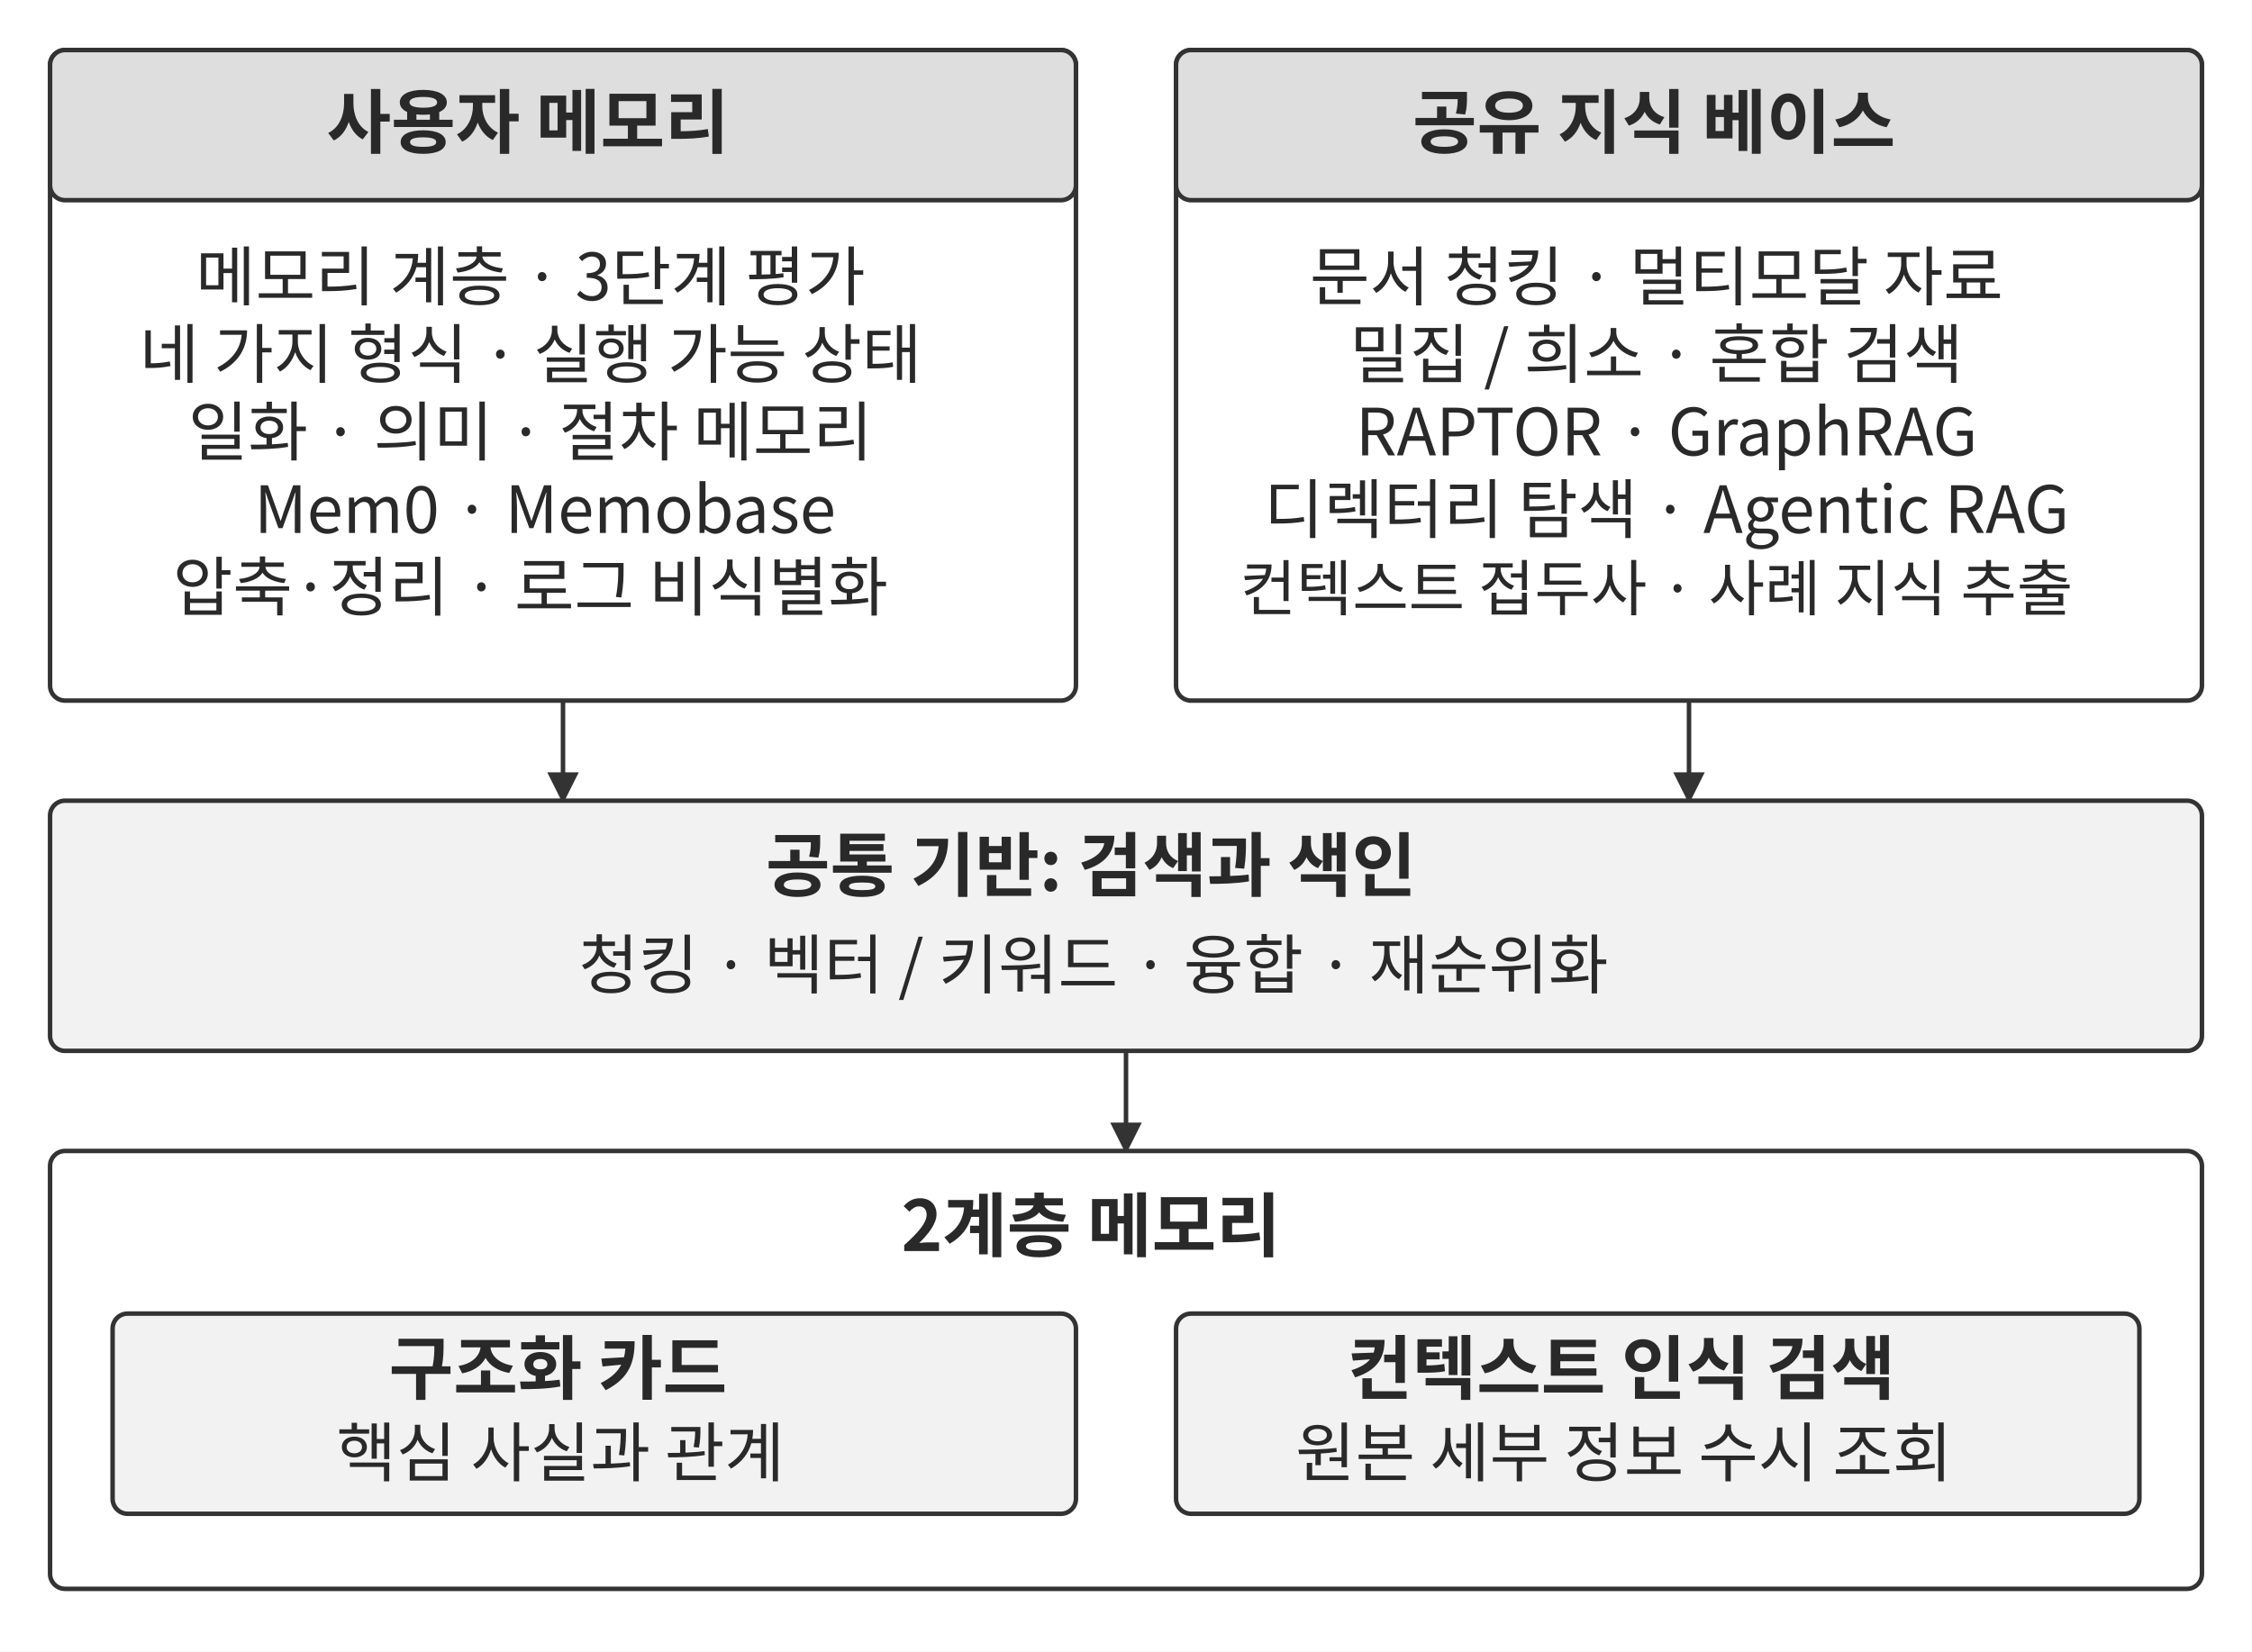
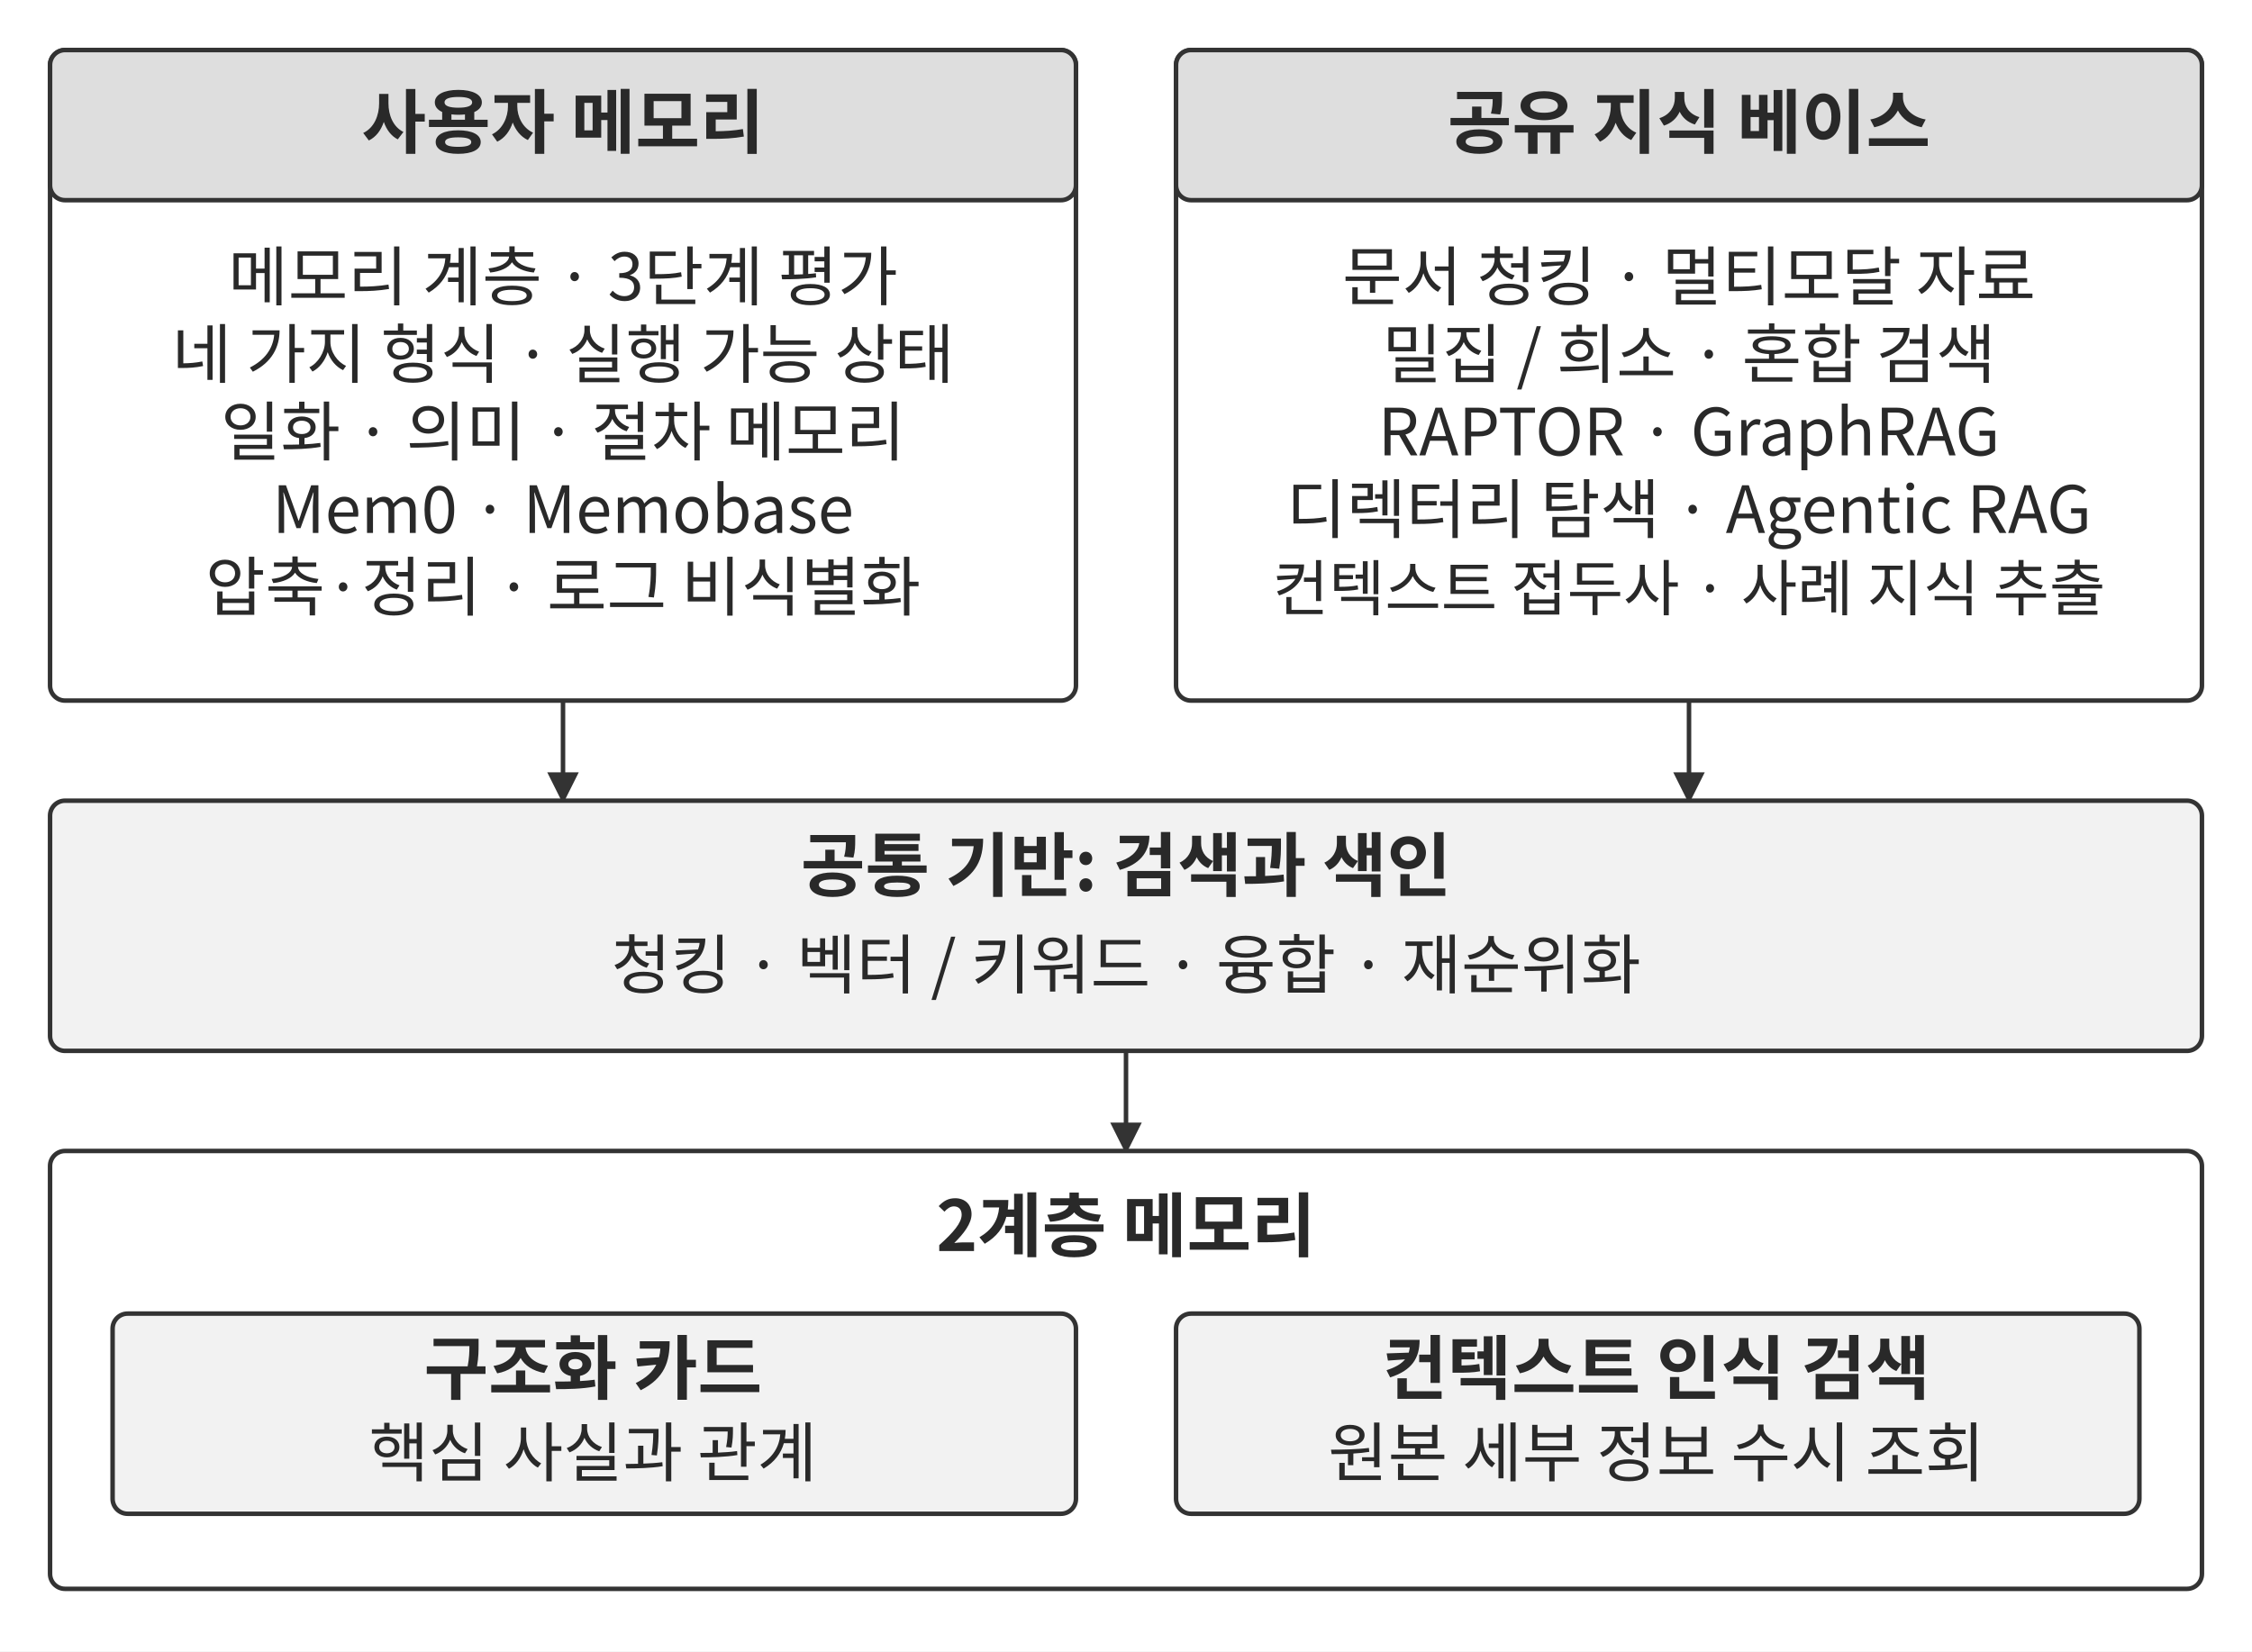
<svg xmlns="http://www.w3.org/2000/svg" width="106.000mm" height="77.733mm" viewBox="0 0 900 660" role="img" aria-labelledby="title desc">
  <defs>
    <marker id="arrow" viewBox="0 0 10 10" refX="9" refY="5" markerWidth="7" markerHeight="7" orient="auto-start-reverse">
      <path d="M0 0 L10 5 L0 10 Z" fill="#333333" />
    </marker>
  </defs>
  <rect width="900" height="660" fill="#ffffff" y="0" />
  <rect x="20" y="20" width="410" height="260" rx="6" fill="#ffffff" stroke="#333333" stroke-width="1.8" />
  <rect x="20" y="20" width="410" height="60" rx="6" fill="#dedede" stroke="#333333" stroke-width="1.8" />
-   <text x="211" y="59" text-anchor="middle" font-family="&quot;Noto Sans CJK KR&quot;, &quot;Source Han Sans KR&quot;, &quot;Apple SD Gothic Neo&quot;, &quot;Malgun Gothic&quot;, sans-serif" font-size="28.0" font-weight="700" fill="#292929">사용자 메모리</text>
-   <text x="212" y="120" text-anchor="middle" font-family="&quot;Noto Sans CJK KR&quot;, &quot;Source Han Sans KR&quot;, &quot;Apple SD Gothic Neo&quot;, &quot;Malgun Gothic&quot;, sans-serif" font-size="26.0" font-weight="400" fill="#292929">메모리 계층 · 3단계 평가</text>
-   <text x="212" y="151" text-anchor="middle" font-family="&quot;Noto Sans CJK KR&quot;, &quot;Source Han Sans KR&quot;, &quot;Apple SD Gothic Neo&quot;, &quot;Malgun Gothic&quot;, sans-serif" font-size="26.0" font-weight="400" fill="#292929">네 가지 형식 · 실행 가능 상태</text>
-   <text x="212" y="182" text-anchor="middle" font-family="&quot;Noto Sans CJK KR&quot;, &quot;Source Han Sans KR&quot;, &quot;Apple SD Gothic Neo&quot;, &quot;Malgun Gothic&quot;, sans-serif" font-size="26.0" font-weight="400" fill="#292929">일화 · 의미 · 절차 메모리</text>
-   <text x="217.8" y="213" text-anchor="middle" font-family="&quot;Noto Sans CJK KR&quot;, &quot;Source Han Sans KR&quot;, &quot;Apple SD Gothic Neo&quot;, &quot;Malgun Gothic&quot;, sans-serif" font-size="26.0" font-weight="400" fill="#292929">Mem0 · Memobase</text>
-   <text x="212" y="244" text-anchor="middle" font-family="&quot;Noto Sans CJK KR&quot;, &quot;Source Han Sans KR&quot;, &quot;Apple SD Gothic Neo&quot;, &quot;Malgun Gothic&quot;, sans-serif" font-size="26.0" font-weight="400" fill="#292929">압축·정리 · 로그 비식별화</text>
+   <text x="225" y="59" text-anchor="middle" font-family="&quot;Noto Sans CJK KR&quot;, &quot;Source Han Sans KR&quot;, &quot;Apple SD Gothic Neo&quot;, &quot;Malgun Gothic&quot;, sans-serif" font-size="28.0" font-weight="700" fill="#292929">사용자 메모리</text>
+   <text x="225" y="120" text-anchor="middle" font-family="&quot;Noto Sans CJK KR&quot;, &quot;Source Han Sans KR&quot;, &quot;Apple SD Gothic Neo&quot;, &quot;Malgun Gothic&quot;, sans-serif" font-size="26.0" font-weight="400" fill="#292929">메모리 계층 · 3단계 평가</text>
+   <text x="225" y="151" text-anchor="middle" font-family="&quot;Noto Sans CJK KR&quot;, &quot;Source Han Sans KR&quot;, &quot;Apple SD Gothic Neo&quot;, &quot;Malgun Gothic&quot;, sans-serif" font-size="26.0" font-weight="400" fill="#292929">네 가지 형식 · 실행 가능 상태</text>
+   <text x="225" y="182" text-anchor="middle" font-family="&quot;Noto Sans CJK KR&quot;, &quot;Source Han Sans KR&quot;, &quot;Apple SD Gothic Neo&quot;, &quot;Malgun Gothic&quot;, sans-serif" font-size="26.0" font-weight="400" fill="#292929">일화 · 의미 · 절차 메모리</text>
+   <text x="225" y="213" text-anchor="middle" font-family="&quot;Noto Sans CJK KR&quot;, &quot;Source Han Sans KR&quot;, &quot;Apple SD Gothic Neo&quot;, &quot;Malgun Gothic&quot;, sans-serif" font-size="26.0" font-weight="400" fill="#292929">Mem0 · Memobase</text>
+   <text x="225" y="244" text-anchor="middle" font-family="&quot;Noto Sans CJK KR&quot;, &quot;Source Han Sans KR&quot;, &quot;Apple SD Gothic Neo&quot;, &quot;Malgun Gothic&quot;, sans-serif" font-size="26.0" font-weight="400" fill="#292929">압축·정리 · 로그 비식별화</text>
  <path d="M225 280 L225 320" fill="none" stroke="#333333" stroke-width="1.8" marker-end="url(#arrow)" />
  <rect x="470" y="20" width="410" height="260" rx="6" fill="#ffffff" stroke="#333333" stroke-width="1.8" />
  <rect x="470" y="20" width="410" height="60" rx="6" fill="#dedede" stroke="#333333" stroke-width="1.8" />
-   <text x="661" y="59" text-anchor="middle" font-family="&quot;Noto Sans CJK KR&quot;, &quot;Source Han Sans KR&quot;, &quot;Apple SD Gothic Neo&quot;, &quot;Malgun Gothic&quot;, sans-serif" font-size="28.0" font-weight="700" fill="#292929">공유 지식 베이스</text>
-   <text x="662" y="120" text-anchor="middle" font-family="&quot;Noto Sans CJK KR&quot;, &quot;Source Han Sans KR&quot;, &quot;Apple SD Gothic Neo&quot;, &quot;Malgun Gothic&quot;, sans-serif" font-size="26.0" font-weight="400" fill="#292929">문서 청킹 · 멀티모달 자료</text>
-   <text x="662" y="151" text-anchor="middle" font-family="&quot;Noto Sans CJK KR&quot;, &quot;Source Han Sans KR&quot;, &quot;Apple SD Gothic Neo&quot;, &quot;Malgun Gothic&quot;, sans-serif" font-size="26.0" font-weight="400" fill="#292929">밀집 / 희소 · 혼합 검색</text>
-   <text x="666.04" y="182" text-anchor="middle" font-family="&quot;Noto Sans CJK KR&quot;, &quot;Source Han Sans KR&quot;, &quot;Apple SD Gothic Neo&quot;, &quot;Malgun Gothic&quot;, sans-serif" font-size="26.0" font-weight="400" fill="#292929">RAPTOR · GraphRAG</text>
-   <text x="666.04" y="213" text-anchor="middle" font-family="&quot;Noto Sans CJK KR&quot;, &quot;Source Han Sans KR&quot;, &quot;Apple SD Gothic Neo&quot;, &quot;Malgun Gothic&quot;, sans-serif" font-size="26.0" font-weight="400" fill="#292929">디렉터리 탐색 · Agentic RAG</text>
-   <text x="662" y="244" text-anchor="middle" font-family="&quot;Noto Sans CJK KR&quot;, &quot;Source Han Sans KR&quot;, &quot;Apple SD Gothic Neo&quot;, &quot;Malgun Gothic&quot;, sans-serif" font-size="24.4" font-weight="400" fill="#292929">컨텍스트 접두사 · 사례 지식 추출</text>
+   <text x="675" y="59" text-anchor="middle" font-family="&quot;Noto Sans CJK KR&quot;, &quot;Source Han Sans KR&quot;, &quot;Apple SD Gothic Neo&quot;, &quot;Malgun Gothic&quot;, sans-serif" font-size="28.0" font-weight="700" fill="#292929">공유 지식 베이스</text>
+   <text x="675" y="120" text-anchor="middle" font-family="&quot;Noto Sans CJK KR&quot;, &quot;Source Han Sans KR&quot;, &quot;Apple SD Gothic Neo&quot;, &quot;Malgun Gothic&quot;, sans-serif" font-size="26.0" font-weight="400" fill="#292929">문서 청킹 · 멀티모달 자료</text>
+   <text x="675" y="151" text-anchor="middle" font-family="&quot;Noto Sans CJK KR&quot;, &quot;Source Han Sans KR&quot;, &quot;Apple SD Gothic Neo&quot;, &quot;Malgun Gothic&quot;, sans-serif" font-size="26.0" font-weight="400" fill="#292929">밀집 / 희소 · 혼합 검색</text>
+   <text x="675" y="182" text-anchor="middle" font-family="&quot;Noto Sans CJK KR&quot;, &quot;Source Han Sans KR&quot;, &quot;Apple SD Gothic Neo&quot;, &quot;Malgun Gothic&quot;, sans-serif" font-size="26.0" font-weight="400" fill="#292929">RAPTOR · GraphRAG</text>
+   <text x="675" y="213" text-anchor="middle" font-family="&quot;Noto Sans CJK KR&quot;, &quot;Source Han Sans KR&quot;, &quot;Apple SD Gothic Neo&quot;, &quot;Malgun Gothic&quot;, sans-serif" font-size="26.0" font-weight="400" fill="#292929">디렉터리 탐색 · Agentic RAG</text>
+   <text x="675" y="244" text-anchor="middle" font-family="&quot;Noto Sans CJK KR&quot;, &quot;Source Han Sans KR&quot;, &quot;Apple SD Gothic Neo&quot;, &quot;Malgun Gothic&quot;, sans-serif" font-size="24.4" font-weight="400" fill="#292929">컨텍스트 접두사 · 사례 지식 추출</text>
  <path d="M675 280 L675 320" fill="none" stroke="#333333" stroke-width="1.8" marker-end="url(#arrow)" />
  <rect x="20" y="320" width="860" height="100" rx="6" fill="#f2f2f2" stroke="#333333" stroke-width="1.8" />
-   <text x="436" y="356" text-anchor="middle" font-family="&quot;Noto Sans CJK KR&quot;, &quot;Source Han Sans KR&quot;, &quot;Apple SD Gothic Neo&quot;, &quot;Malgun Gothic&quot;, sans-serif" font-size="28.0" font-weight="700" fill="#292929">공통 기반: 검색과 색인</text>
-   <text x="437" y="395" text-anchor="middle" font-family="&quot;Noto Sans CJK KR&quot;, &quot;Source Han Sans KR&quot;, &quot;Apple SD Gothic Neo&quot;, &quot;Malgun Gothic&quot;, sans-serif" font-size="26.0" font-weight="400" fill="#292929">청킹 · 벡터 / 키워드 · 융합 · 재순위화</text>
+   <text x="450" y="356" text-anchor="middle" font-family="&quot;Noto Sans CJK KR&quot;, &quot;Source Han Sans KR&quot;, &quot;Apple SD Gothic Neo&quot;, &quot;Malgun Gothic&quot;, sans-serif" font-size="28.0" font-weight="700" fill="#292929">공통 기반: 검색과 색인</text>
+   <text x="450" y="395" text-anchor="middle" font-family="&quot;Noto Sans CJK KR&quot;, &quot;Source Han Sans KR&quot;, &quot;Apple SD Gothic Neo&quot;, &quot;Malgun Gothic&quot;, sans-serif" font-size="26.0" font-weight="400" fill="#292929">청킹 · 벡터 / 키워드 · 융합 · 재순위화</text>
  <path d="M450 420 L450 460" fill="none" stroke="#333333" stroke-width="1.8" marker-end="url(#arrow)" />
  <rect x="20" y="460" width="860" height="175" rx="6" fill="#ffffff" stroke="#333333" stroke-width="1.8" />
-   <text x="436" y="500" text-anchor="middle" font-family="&quot;Noto Sans CJK KR&quot;, &quot;Source Han Sans KR&quot;, &quot;Apple SD Gothic Neo&quot;, &quot;Malgun Gothic&quot;, sans-serif" font-size="28.0" font-weight="700" fill="#292929">2계층 메모리</text>
+   <text x="450" y="500" text-anchor="middle" font-family="&quot;Noto Sans CJK KR&quot;, &quot;Source Han Sans KR&quot;, &quot;Apple SD Gothic Neo&quot;, &quot;Malgun Gothic&quot;, sans-serif" font-size="28.0" font-weight="700" fill="#292929">2계층 메모리</text>
  <rect x="45" y="525" width="385" height="80" rx="6" fill="#f2f2f2" stroke="#333333" stroke-width="1.8" />
-   <text x="223" y="557" text-anchor="middle" font-family="&quot;Noto Sans CJK KR&quot;, &quot;Source Han Sans KR&quot;, &quot;Apple SD Gothic Neo&quot;, &quot;Malgun Gothic&quot;, sans-serif" font-size="28.0" font-weight="700" fill="#292929">구조화 카드</text>
-   <text x="224" y="590" text-anchor="middle" font-family="&quot;Noto Sans CJK KR&quot;, &quot;Source Han Sans KR&quot;, &quot;Apple SD Gothic Neo&quot;, &quot;Malgun Gothic&quot;, sans-serif" font-size="26.0" font-weight="400" fill="#292929">핵심 사실과 관계</text>
+   <text x="237" y="557" text-anchor="middle" font-family="&quot;Noto Sans CJK KR&quot;, &quot;Source Han Sans KR&quot;, &quot;Apple SD Gothic Neo&quot;, &quot;Malgun Gothic&quot;, sans-serif" font-size="28.0" font-weight="700" fill="#292929">구조화 카드</text>
+   <text x="237" y="590" text-anchor="middle" font-family="&quot;Noto Sans CJK KR&quot;, &quot;Source Han Sans KR&quot;, &quot;Apple SD Gothic Neo&quot;, &quot;Malgun Gothic&quot;, sans-serif" font-size="26.0" font-weight="400" fill="#292929">핵심 사실과 관계</text>
  <rect x="470" y="525" width="385" height="80" rx="6" fill="#f2f2f2" stroke="#333333" stroke-width="1.8" />
-   <text x="648" y="557" text-anchor="middle" font-family="&quot;Noto Sans CJK KR&quot;, &quot;Source Han Sans KR&quot;, &quot;Apple SD Gothic Neo&quot;, &quot;Malgun Gothic&quot;, sans-serif" font-size="28.0" font-weight="700" fill="#292929">컨텍스트 인식 검색</text>
-   <text x="649" y="590" text-anchor="middle" font-family="&quot;Noto Sans CJK KR&quot;, &quot;Source Han Sans KR&quot;, &quot;Apple SD Gothic Neo&quot;, &quot;Malgun Gothic&quot;, sans-serif" font-size="26.0" font-weight="400" fill="#292929">원본 세부 정보 수시 조회</text>
+   <text x="662" y="557" text-anchor="middle" font-family="&quot;Noto Sans CJK KR&quot;, &quot;Source Han Sans KR&quot;, &quot;Apple SD Gothic Neo&quot;, &quot;Malgun Gothic&quot;, sans-serif" font-size="28.0" font-weight="700" fill="#292929">컨텍스트 인식 검색</text>
+   <text x="662" y="590" text-anchor="middle" font-family="&quot;Noto Sans CJK KR&quot;, &quot;Source Han Sans KR&quot;, &quot;Apple SD Gothic Neo&quot;, &quot;Malgun Gothic&quot;, sans-serif" font-size="26.0" font-weight="400" fill="#292929">원본 세부 정보 수시 조회</text>
  <defs />
</svg>
